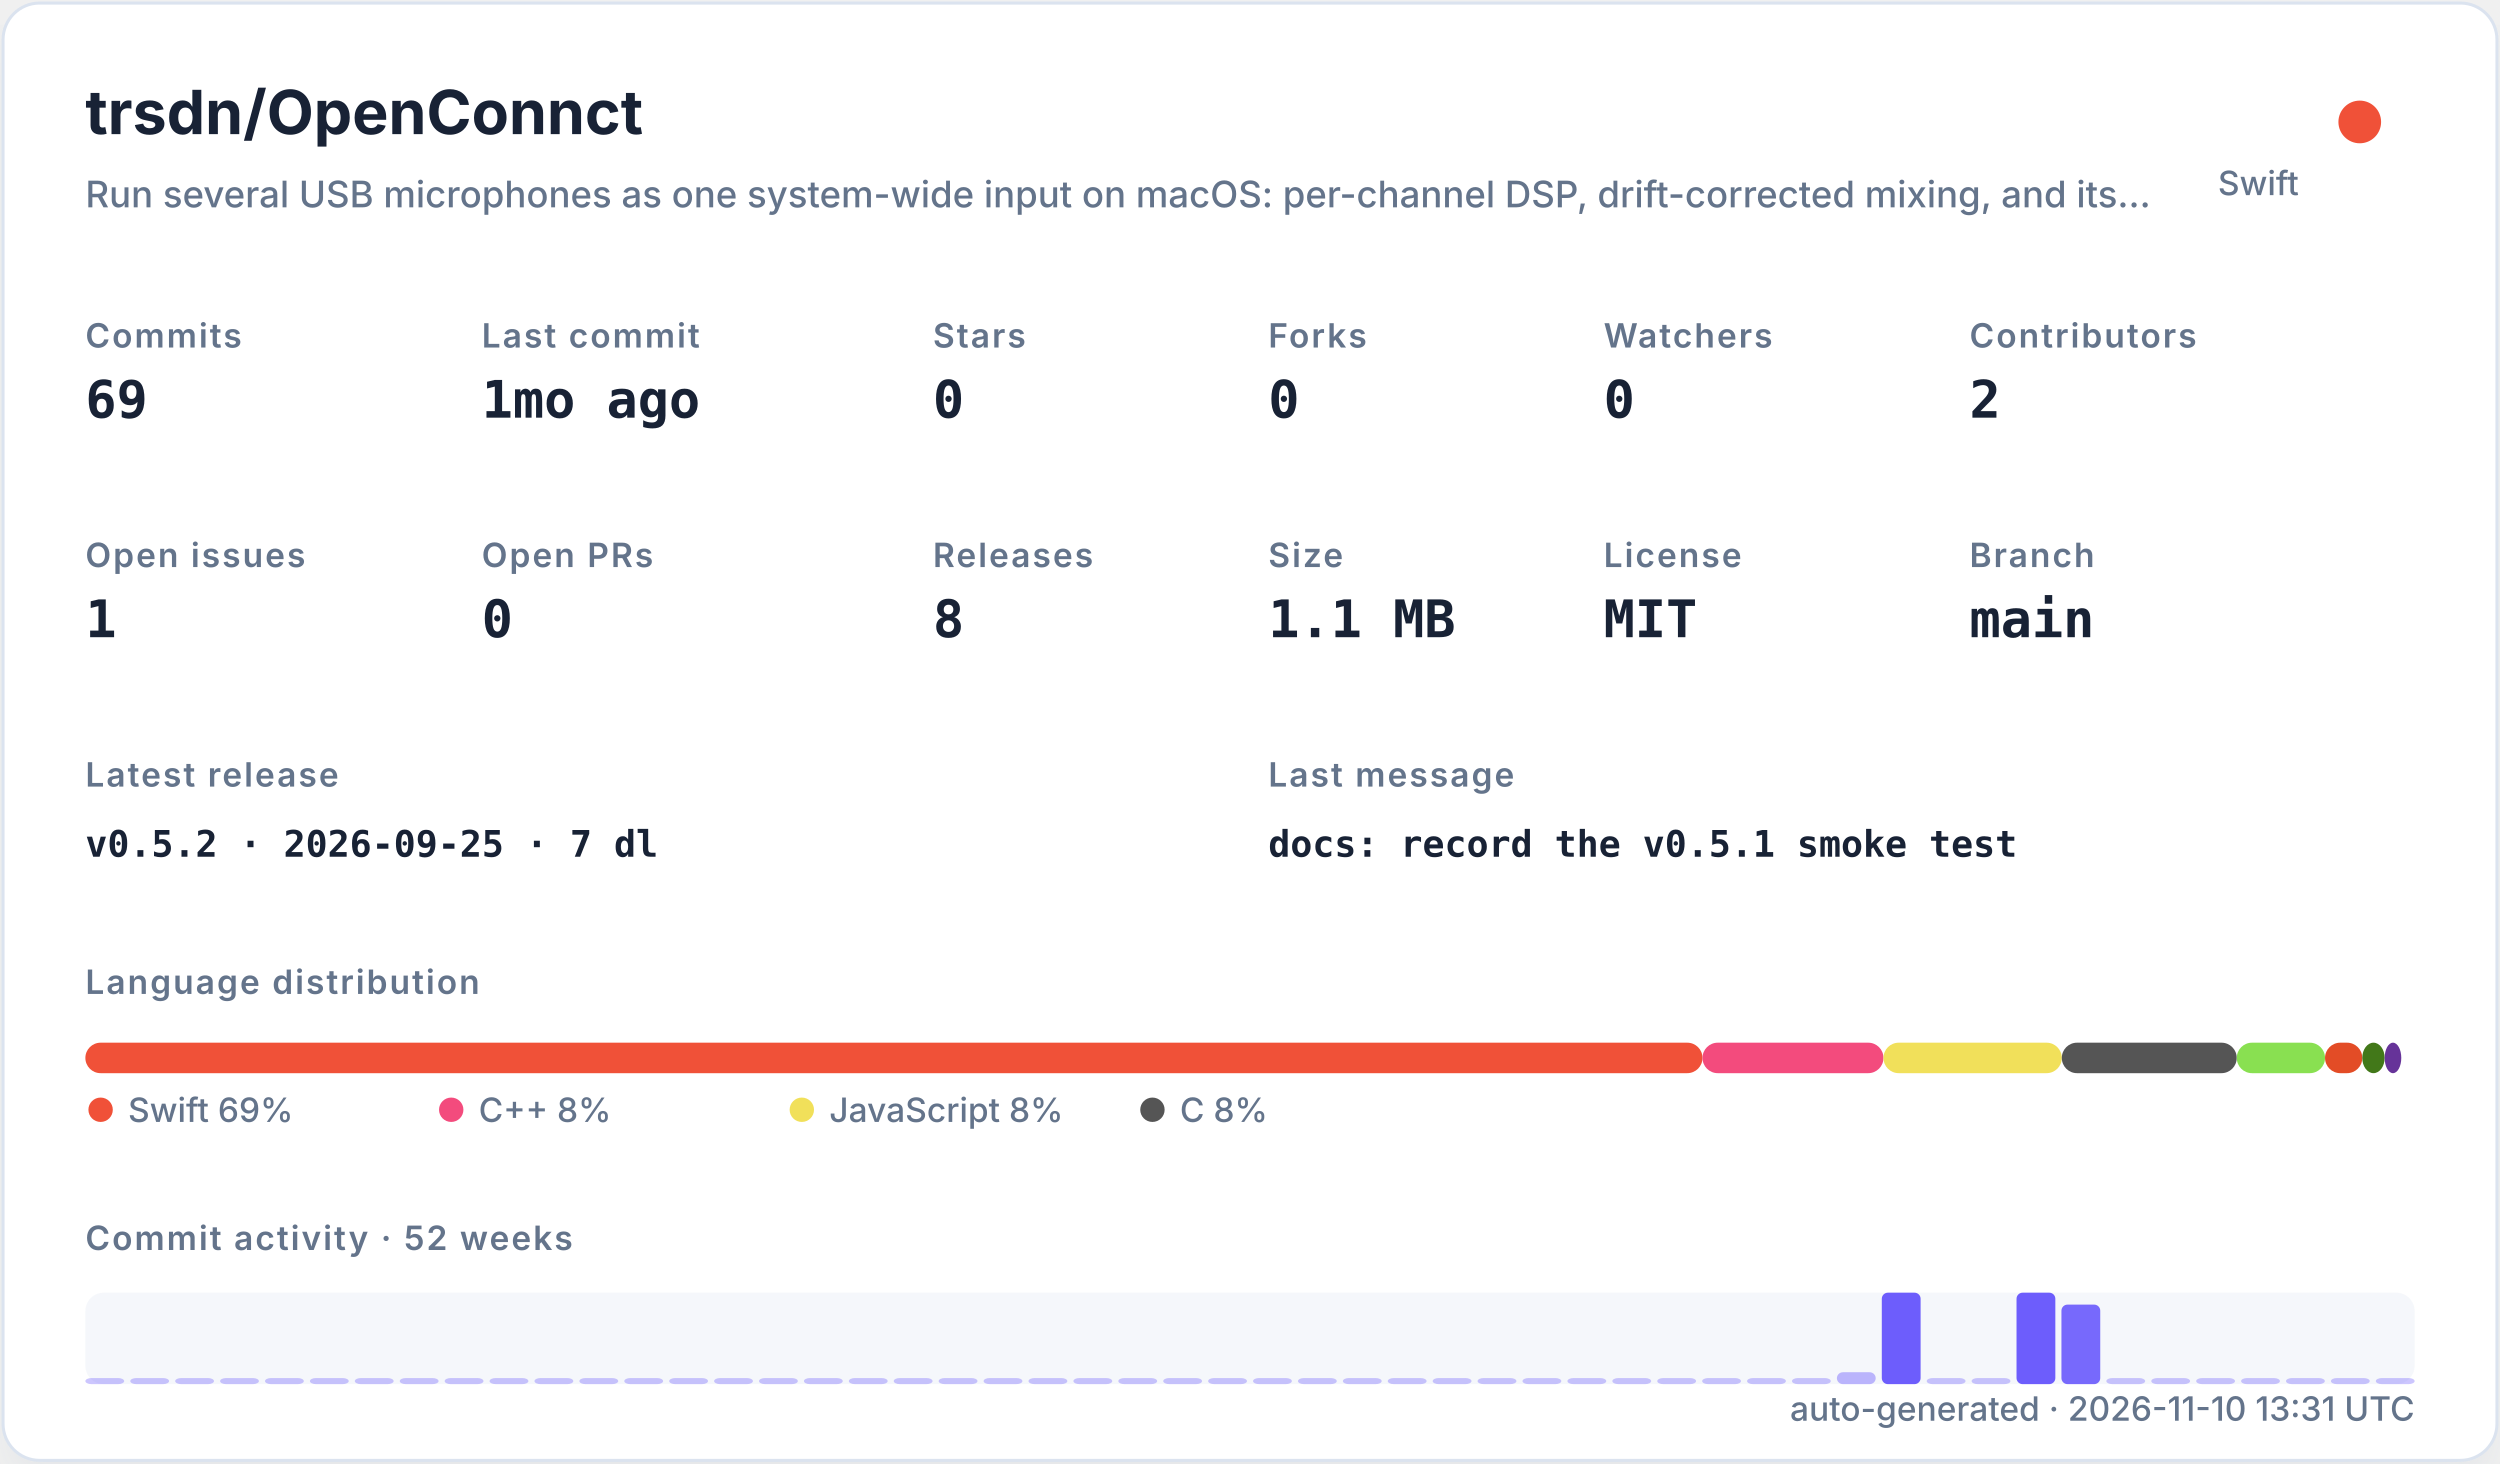
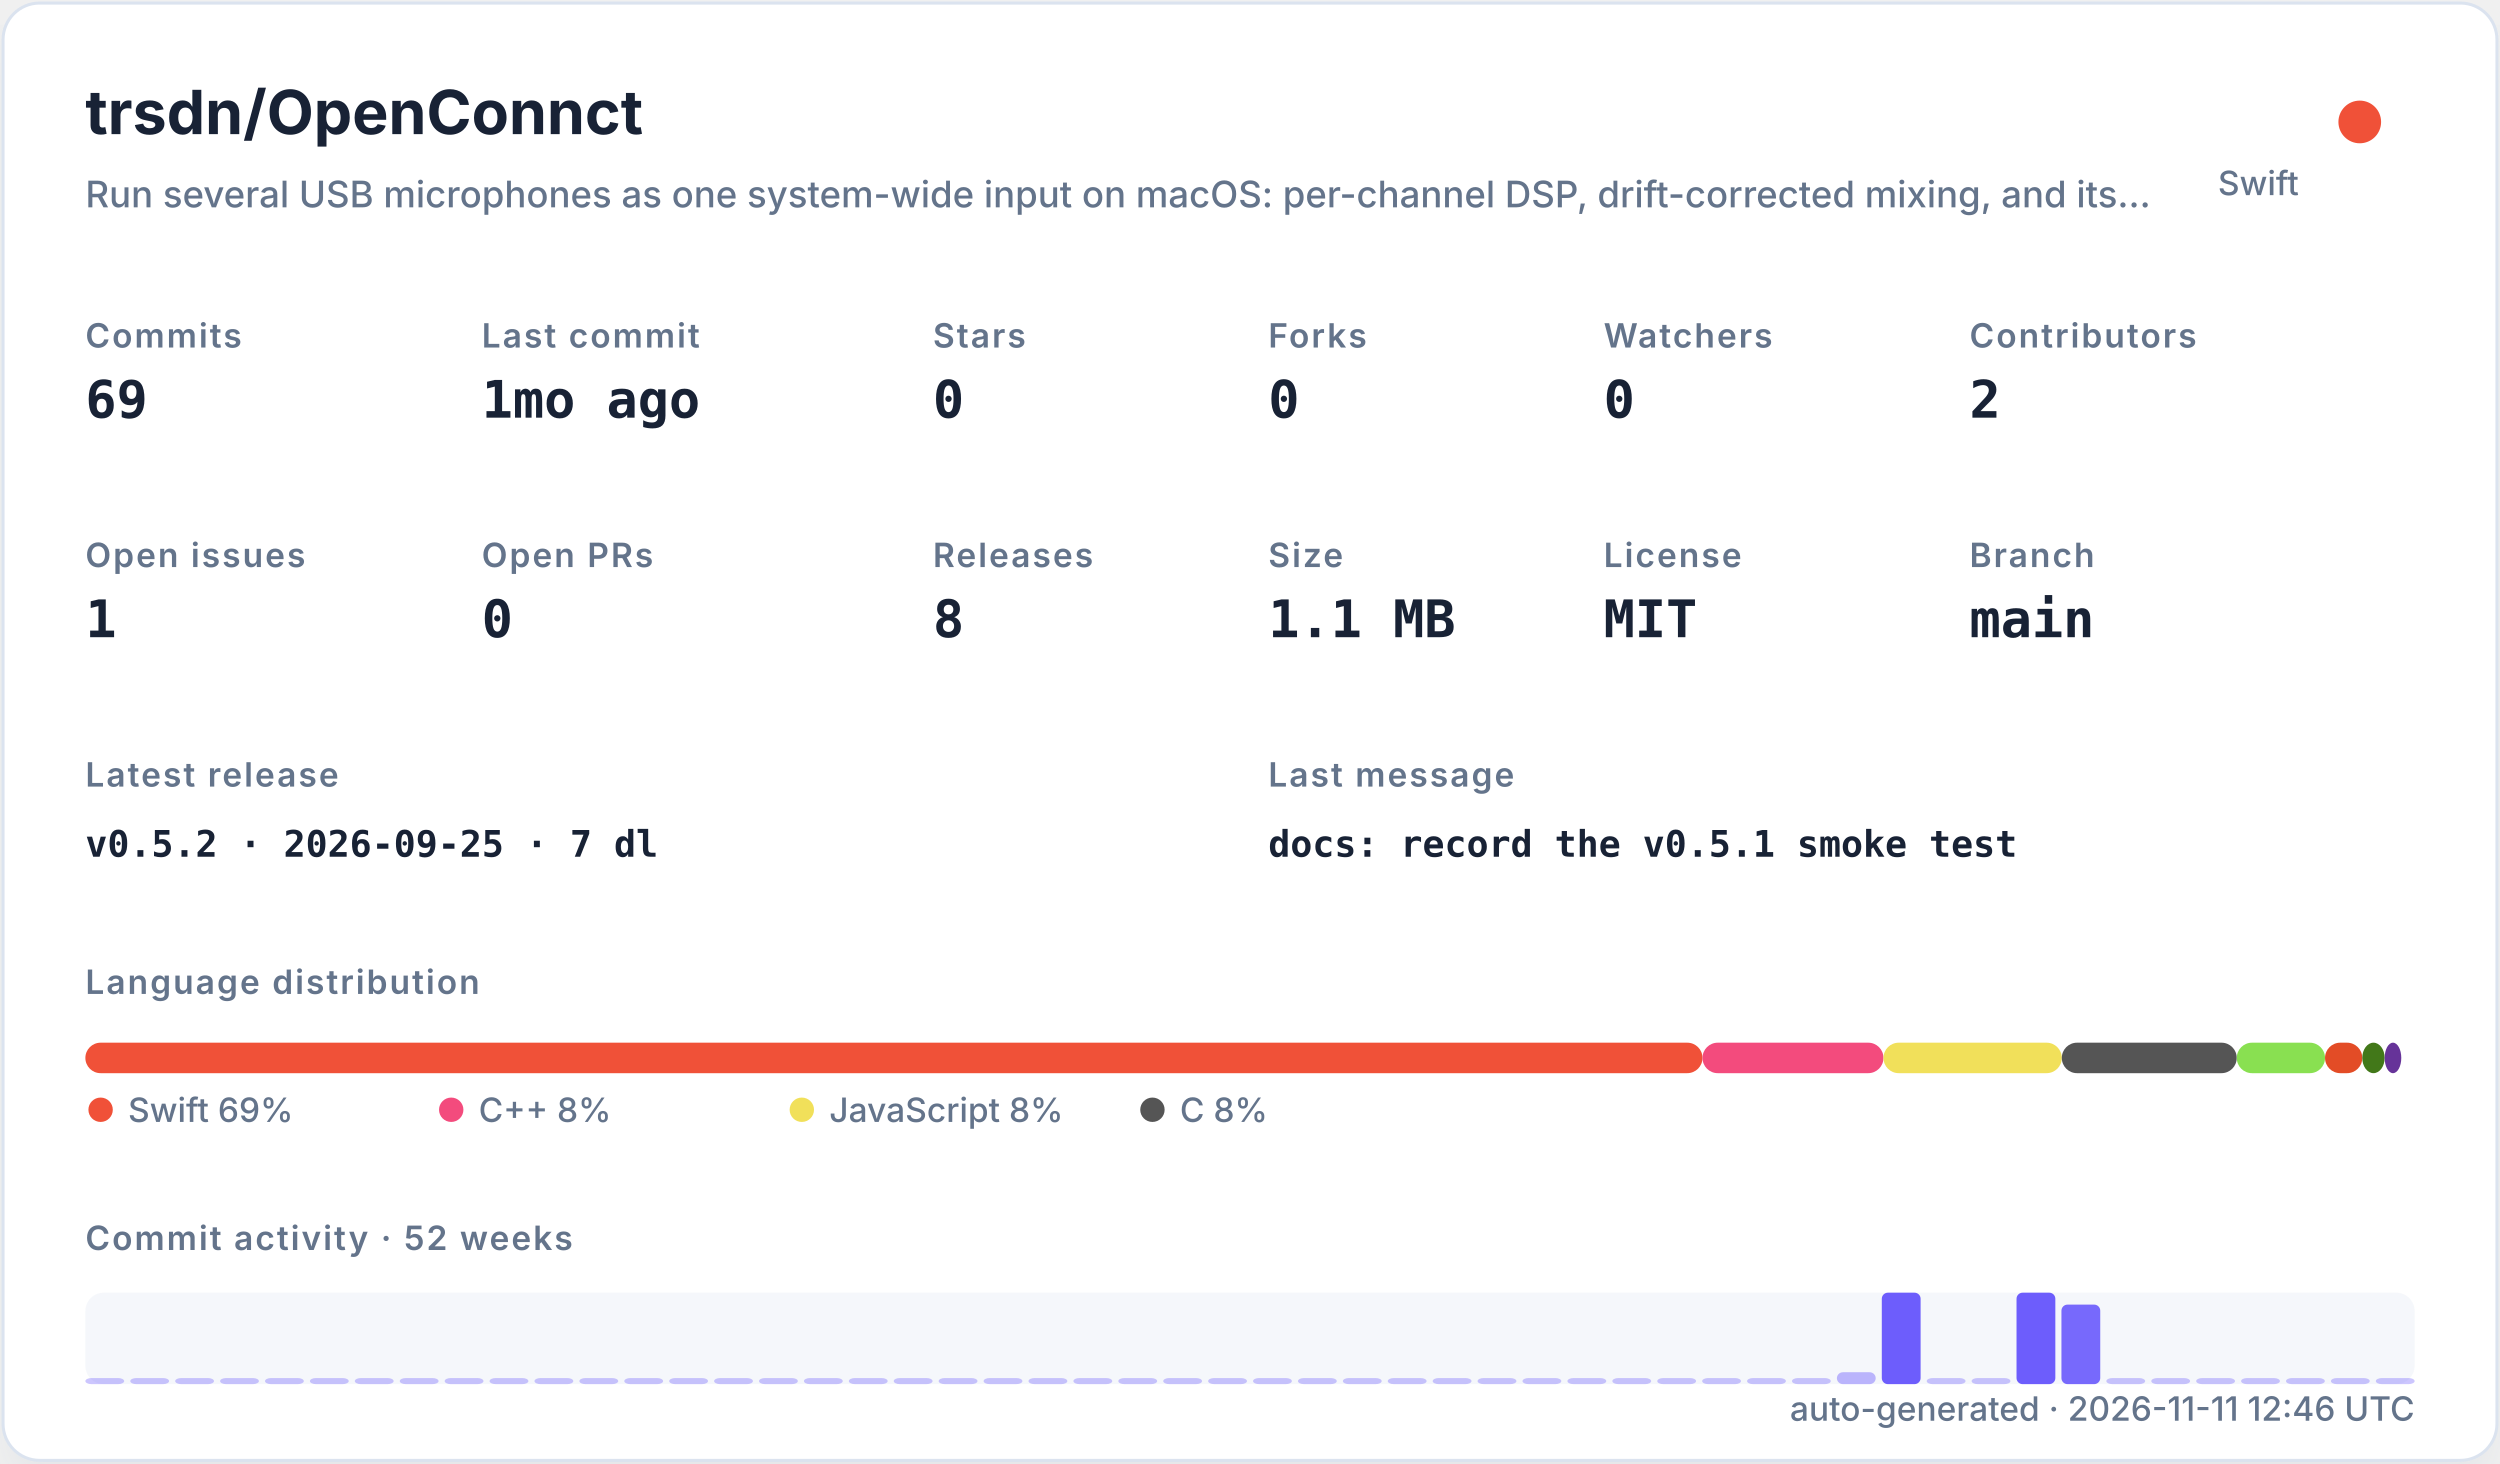
<svg xmlns="http://www.w3.org/2000/svg" width="820" height="480" viewBox="0 0 820 480" role="img">
  <defs>
    <filter id="shadow" x="-10%" y="-10%" width="120%" height="120%">
      <feDropShadow dx="0" dy="8" stdDeviation="10" flood-color="#94a3b8" flood-opacity="0.16" />
    </filter>
    <style>
    .title { font: 700 20px -apple-system,BlinkMacSystemFont,"Segoe UI",sans-serif; fill: #182235; }
    .subtitle { font: 500 12px -apple-system,BlinkMacSystemFont,"Segoe UI",sans-serif; fill: #64748b; }
    .label { font: 600 11px -apple-system,BlinkMacSystemFont,"Segoe UI",sans-serif; fill: #64748b; text-transform: uppercase; letter-spacing: .06em; }
    .value { font: 700 17px ui-monospace,SFMono-Regular,Menlo,monospace; fill: #182235; }
    .small { font: 500 11px -apple-system,BlinkMacSystemFont,"Segoe UI",sans-serif; fill: #64748b; }
    .tiny { font: 500 10px -apple-system,BlinkMacSystemFont,"Segoe UI",sans-serif; fill: #64748b; }
    .mono { font: 650 12px ui-monospace,SFMono-Regular,Menlo,monospace; fill: #182235; }
  </style>
  </defs>
  <rect x="1" y="1" width="818" height="478" rx="12" fill="#ffffff" stroke="#dbe3ef" filter="url(#shadow)" />
  <text x="28" y="44" class="title">trsdn/OpenConnct</text>
  <text x="28" y="68" class="subtitle">Run several USB microphones as one system-wide input on macOS: per-channel DSP, drift-corrected mixing, and its…</text>
  <circle cx="774" cy="40" r="7" fill="#F05138" />
  <text x="754" y="64" text-anchor="end" class="small">Swift</text>
  <text x="28" y="114" class="label">Commits</text>
  <text x="28" y="137" class="value">69</text>
  <text x="158" y="114" class="label">Last commit</text>
  <text x="158" y="137" class="value">1mo ago</text>
  <text x="306" y="114" class="label">Stars</text>
  <text x="306" y="137" class="value">0</text>
  <text x="416" y="114" class="label">Forks</text>
  <text x="416" y="137" class="value">0</text>
  <text x="526" y="114" class="label">Watchers</text>
  <text x="526" y="137" class="value">0</text>
  <text x="646" y="114" class="label">Contributors</text>
  <text x="646" y="137" class="value">2</text>
  <text x="28" y="186" class="label">Open issues</text>
  <text x="28" y="209" class="value">1</text>
  <text x="158" y="186" class="label">Open PRs</text>
  <text x="158" y="209" class="value">0</text>
  <text x="306" y="186" class="label">Releases</text>
  <text x="306" y="209" class="value">8</text>
  <text x="416" y="186" class="label">Size</text>
  <text x="416" y="209" class="value">1.1 MB</text>
  <text x="526" y="186" class="label">License</text>
  <text x="526" y="209" class="value">MIT</text>
  <text x="646" y="186" class="label">Branch</text>
  <text x="646" y="209" class="value">main</text>
  <text x="28" y="258" class="label">Latest release</text>
  <text x="28" y="281" class="mono">v0.5.2 · 2026-09-25 · 7 dl</text>
  <text x="416" y="258" class="label">Last message</text>
  <text x="416" y="281" class="mono">docs: record the v0.5.1 smoke test</text>
  <text x="28" y="326" class="label">Language distribution</text>
  <rect x="28.00" y="342" width="530.42" height="10" rx="5" fill="#F05138" />
  <rect x="558.42" y="342" width="59.36" height="10" rx="5" fill="#f34b7d" />
  <rect x="617.78" y="342" width="58.49" height="10" rx="5" fill="#f1e05a" />
  <rect x="676.27" y="342" width="57.38" height="10" rx="5" fill="#555555" />
  <rect x="733.66" y="342" width="28.95" height="10" rx="5" fill="#89e051" />
  <rect x="762.61" y="342" width="12.22" height="10" rx="5" fill="#e34c26" />
  <rect x="774.83" y="342" width="7.34" height="10" rx="5" fill="#427819" />
  <rect x="782.17" y="342" width="5.45" height="10" rx="5" fill="#663399" />
  <circle cx="33" cy="364" r="4" fill="#F05138" />
  <text x="42" y="368" class="small">Swift 69%</text>
  <circle cx="148" cy="364" r="4" fill="#f34b7d" />
  <text x="157" y="368" class="small">C++ 8%</text>
  <circle cx="263" cy="364" r="4" fill="#f1e05a" />
  <text x="272" y="368" class="small">JavaScript 8%</text>
  <circle cx="378" cy="364" r="4" fill="#555555" />
  <text x="387" y="368" class="small">C 8%</text>
  <text x="28" y="410" class="label">Commit activity · 52 weeks</text>
  <rect x="28" y="424" width="764" height="30" rx="6" fill="#e8edf5" opacity=".42" />
  <rect x="28.00" y="452.00" width="12.73" height="2.00" rx="2" fill="#6d5dfc" opacity="0.35" />
  <rect x="42.73" y="452.00" width="12.73" height="2.00" rx="2" fill="#6d5dfc" opacity="0.35" />
  <rect x="57.46" y="452.00" width="12.73" height="2.00" rx="2" fill="#6d5dfc" opacity="0.35" />
  <rect x="72.19" y="452.00" width="12.73" height="2.00" rx="2" fill="#6d5dfc" opacity="0.35" />
  <rect x="86.92" y="452.00" width="12.73" height="2.00" rx="2" fill="#6d5dfc" opacity="0.35" />
  <rect x="101.65" y="452.00" width="12.73" height="2.00" rx="2" fill="#6d5dfc" opacity="0.35" />
  <rect x="116.38" y="452.00" width="12.73" height="2.00" rx="2" fill="#6d5dfc" opacity="0.35" />
  <rect x="131.12" y="452.00" width="12.73" height="2.00" rx="2" fill="#6d5dfc" opacity="0.35" />
  <rect x="145.85" y="452.00" width="12.73" height="2.00" rx="2" fill="#6d5dfc" opacity="0.35" />
  <rect x="160.58" y="452.00" width="12.73" height="2.00" rx="2" fill="#6d5dfc" opacity="0.35" />
  <rect x="175.31" y="452.00" width="12.73" height="2.00" rx="2" fill="#6d5dfc" opacity="0.35" />
  <rect x="190.04" y="452.00" width="12.73" height="2.00" rx="2" fill="#6d5dfc" opacity="0.35" />
  <rect x="204.77" y="452.00" width="12.73" height="2.00" rx="2" fill="#6d5dfc" opacity="0.35" />
  <rect x="219.50" y="452.00" width="12.73" height="2.00" rx="2" fill="#6d5dfc" opacity="0.35" />
  <rect x="234.23" y="452.00" width="12.73" height="2.00" rx="2" fill="#6d5dfc" opacity="0.35" />
  <rect x="248.96" y="452.00" width="12.73" height="2.00" rx="2" fill="#6d5dfc" opacity="0.35" />
  <rect x="263.69" y="452.00" width="12.73" height="2.00" rx="2" fill="#6d5dfc" opacity="0.35" />
  <rect x="278.42" y="452.00" width="12.73" height="2.00" rx="2" fill="#6d5dfc" opacity="0.35" />
  <rect x="293.15" y="452.00" width="12.73" height="2.00" rx="2" fill="#6d5dfc" opacity="0.35" />
  <rect x="307.88" y="452.00" width="12.73" height="2.00" rx="2" fill="#6d5dfc" opacity="0.35" />
  <rect x="322.62" y="452.00" width="12.73" height="2.00" rx="2" fill="#6d5dfc" opacity="0.35" />
  <rect x="337.35" y="452.00" width="12.73" height="2.00" rx="2" fill="#6d5dfc" opacity="0.35" />
  <rect x="352.08" y="452.00" width="12.73" height="2.00" rx="2" fill="#6d5dfc" opacity="0.35" />
  <rect x="366.81" y="452.00" width="12.73" height="2.00" rx="2" fill="#6d5dfc" opacity="0.35" />
  <rect x="381.54" y="452.00" width="12.73" height="2.00" rx="2" fill="#6d5dfc" opacity="0.35" />
  <rect x="396.27" y="452.00" width="12.73" height="2.00" rx="2" fill="#6d5dfc" opacity="0.35" />
  <rect x="411.00" y="452.00" width="12.73" height="2.00" rx="2" fill="#6d5dfc" opacity="0.35" />
  <rect x="425.73" y="452.00" width="12.73" height="2.00" rx="2" fill="#6d5dfc" opacity="0.35" />
  <rect x="440.46" y="452.00" width="12.73" height="2.00" rx="2" fill="#6d5dfc" opacity="0.35" />
  <rect x="455.19" y="452.00" width="12.73" height="2.00" rx="2" fill="#6d5dfc" opacity="0.35" />
  <rect x="469.92" y="452.00" width="12.73" height="2.00" rx="2" fill="#6d5dfc" opacity="0.35" />
  <rect x="484.65" y="452.00" width="12.73" height="2.00" rx="2" fill="#6d5dfc" opacity="0.35" />
  <rect x="499.38" y="452.00" width="12.73" height="2.00" rx="2" fill="#6d5dfc" opacity="0.35" />
  <rect x="514.12" y="452.00" width="12.73" height="2.00" rx="2" fill="#6d5dfc" opacity="0.35" />
  <rect x="528.85" y="452.00" width="12.73" height="2.00" rx="2" fill="#6d5dfc" opacity="0.35" />
  <rect x="543.58" y="452.00" width="12.73" height="2.00" rx="2" fill="#6d5dfc" opacity="0.35" />
  <rect x="558.31" y="452.00" width="12.73" height="2.00" rx="2" fill="#6d5dfc" opacity="0.35" />
  <rect x="573.04" y="452.00" width="12.73" height="2.00" rx="2" fill="#6d5dfc" opacity="0.35" />
  <rect x="587.77" y="452.00" width="12.73" height="2.00" rx="2" fill="#6d5dfc" opacity="0.35" />
  <rect x="602.50" y="450.09" width="12.73" height="3.91" rx="2" fill="#6d5dfc" opacity="0.43" />
  <rect x="617.23" y="424.00" width="12.73" height="30.00" rx="2" fill="#6d5dfc" opacity="1.00" />
  <rect x="631.96" y="452.00" width="12.73" height="2.00" rx="2" fill="#6d5dfc" opacity="0.35" />
  <rect x="646.69" y="452.00" width="12.73" height="2.00" rx="2" fill="#6d5dfc" opacity="0.35" />
  <rect x="661.42" y="424.00" width="12.73" height="30.00" rx="2" fill="#6d5dfc" opacity="1.00" />
  <rect x="676.15" y="427.91" width="12.73" height="26.09" rx="2" fill="#6d5dfc" opacity="0.92" />
  <rect x="690.88" y="452.00" width="12.73" height="2.00" rx="2" fill="#6d5dfc" opacity="0.35" />
  <rect x="705.62" y="452.00" width="12.73" height="2.00" rx="2" fill="#6d5dfc" opacity="0.35" />
  <rect x="720.35" y="452.00" width="12.73" height="2.00" rx="2" fill="#6d5dfc" opacity="0.35" />
  <rect x="735.08" y="452.00" width="12.73" height="2.00" rx="2" fill="#6d5dfc" opacity="0.35" />
  <rect x="749.81" y="452.00" width="12.73" height="2.00" rx="2" fill="#6d5dfc" opacity="0.35" />
  <rect x="764.54" y="452.00" width="12.73" height="2.00" rx="2" fill="#6d5dfc" opacity="0.35" />
  <rect x="779.27" y="452.00" width="12.73" height="2.00" rx="2" fill="#6d5dfc" opacity="0.35" />
-   <text x="792" y="466" text-anchor="end" class="small">auto-generated · 2026-11-10 13:31 UTC</text>
+   <text x="792" y="466" text-anchor="end" class="small">auto-generated · 2026-11-11 12:46 UTC</text>
</svg>
